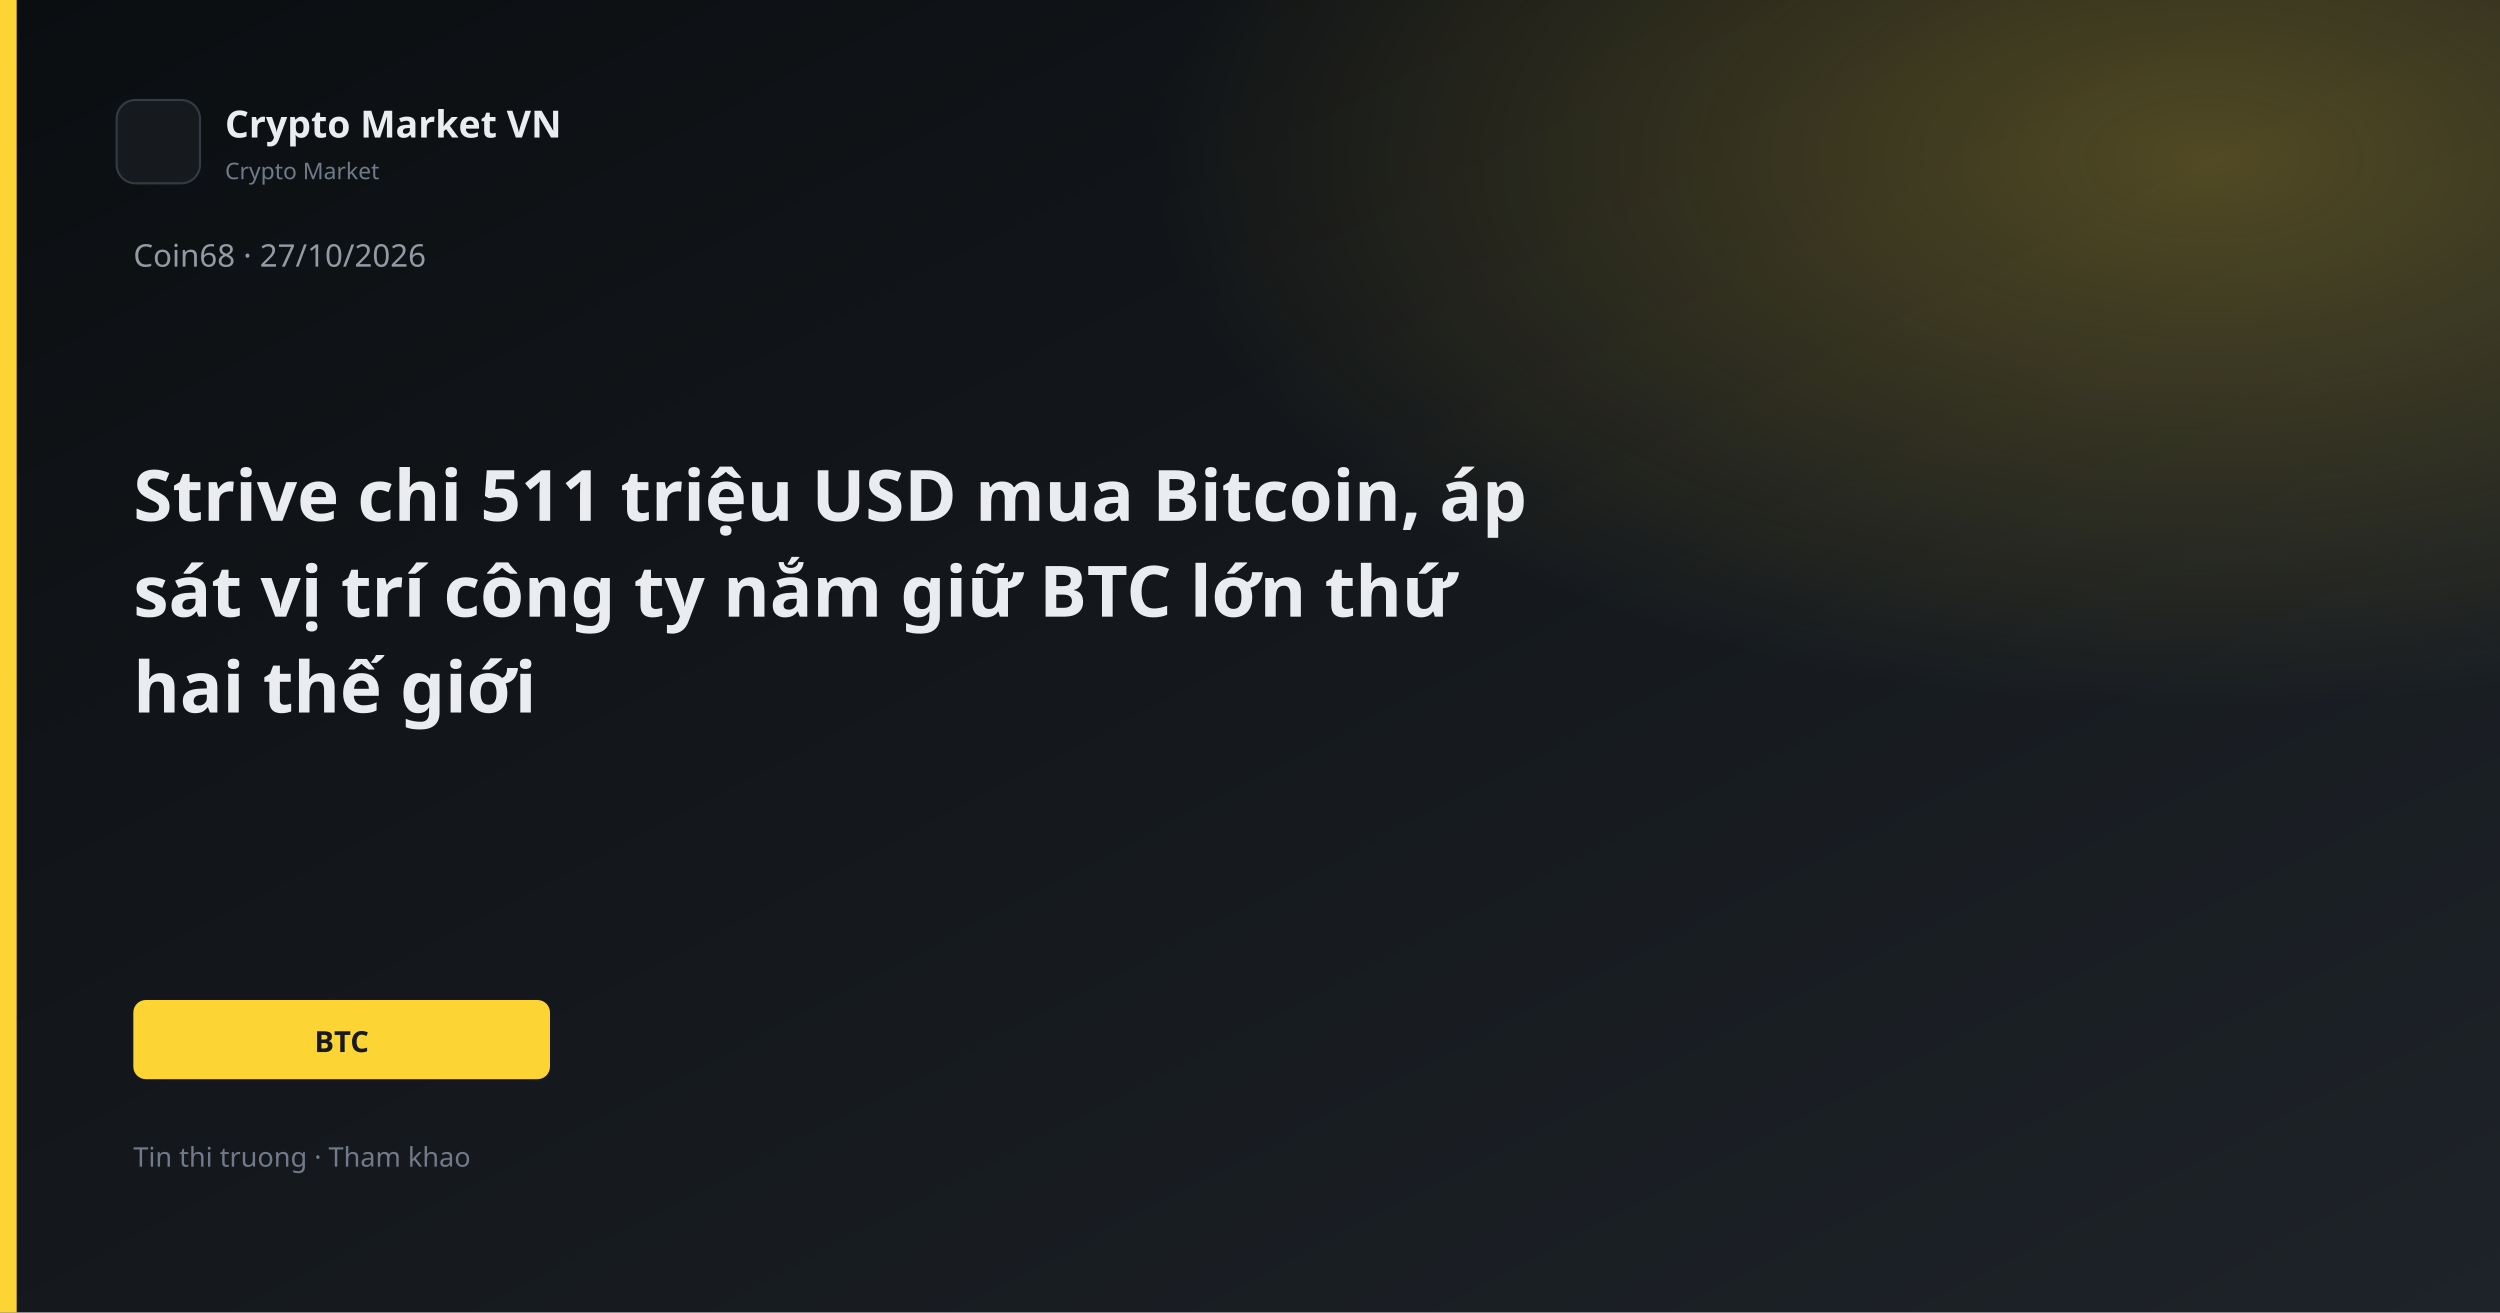
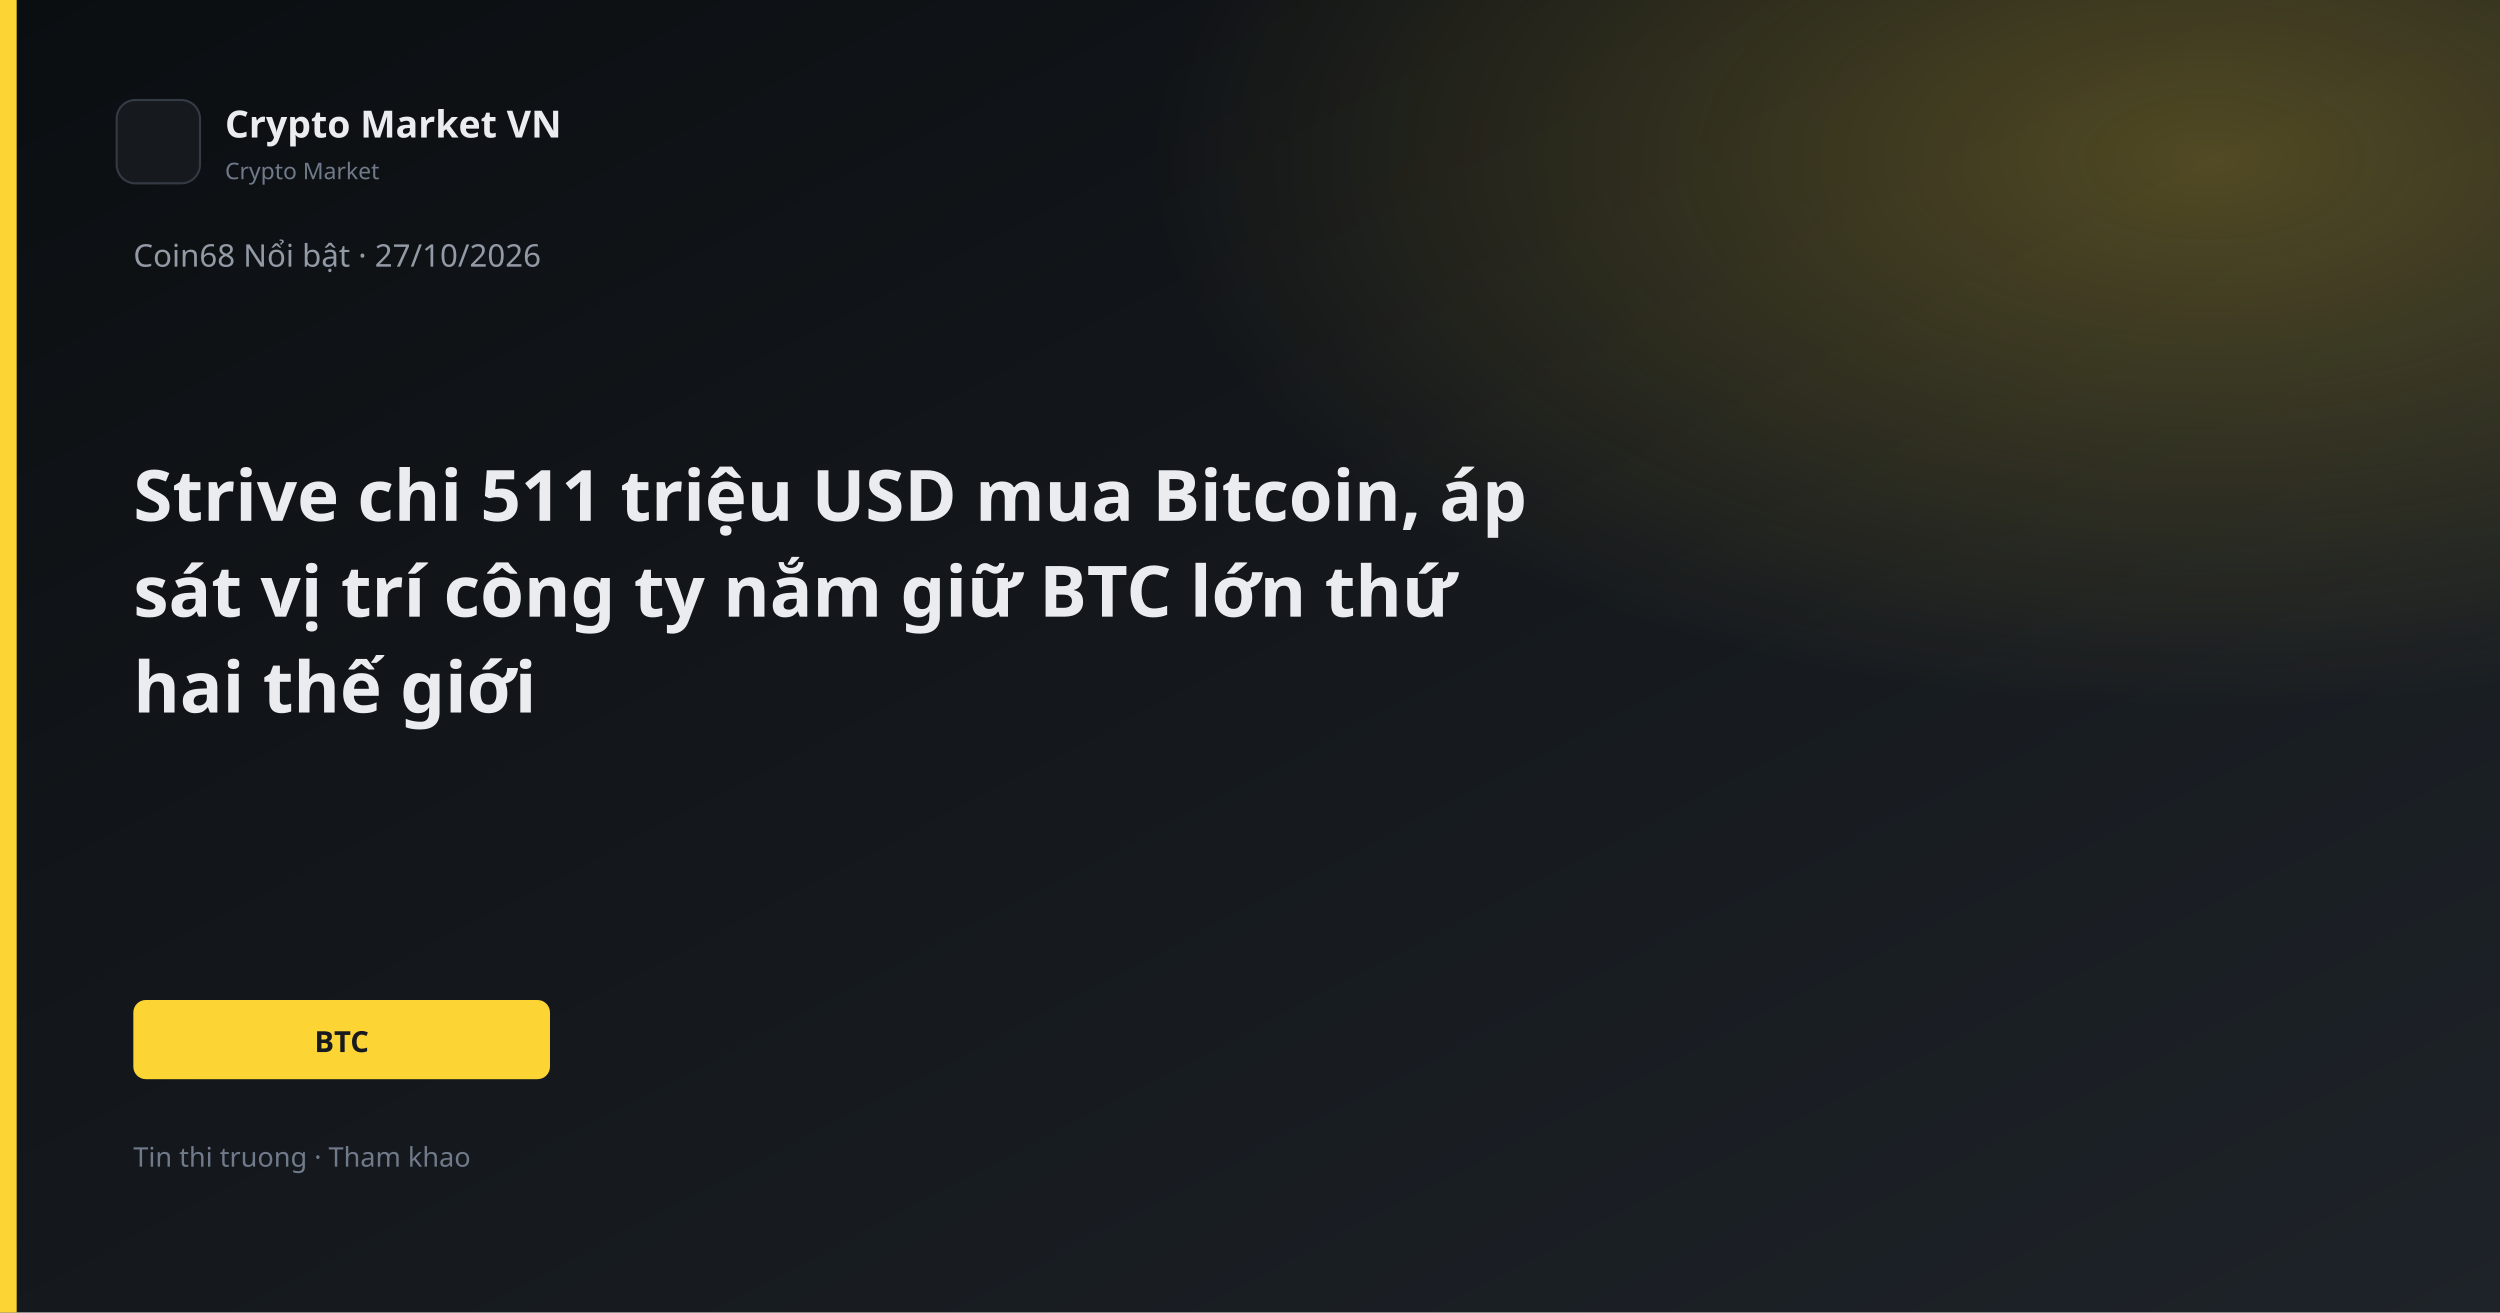
<svg xmlns="http://www.w3.org/2000/svg" width="1200" height="630" viewBox="0 0 1200 630">
  <defs>
    <linearGradient id="bg" x1="0" y1="0" x2="1" y2="1">
      <stop offset="0%" stop-color="#0B0E11" />
      <stop offset="100%" stop-color="#1E2329" />
    </linearGradient>
    <linearGradient id="gold" x1="0" y1="0" x2="1" y2="1">
      <stop stop-color="#FCD535" />
      <stop offset="1" stop-color="#F0B90B" />
    </linearGradient>
    <radialGradient id="glow" cx="88%" cy="12%" r="42%">
      <stop offset="0%" stop-color="#FCD535" stop-opacity="0.26" />
      <stop offset="100%" stop-color="#FCD535" stop-opacity="0" />
    </radialGradient>
  </defs>
  <rect width="1200" height="630" fill="url(#bg)" />
  <rect width="1200" height="630" fill="url(#glow)" />
  <rect x="0" y="0" width="8" height="630" fill="#FCD535" />
  <rect x="56" y="48" width="40" height="40" rx="9" fill="#161A1F" stroke="#343B44" />
  <text x="108" y="66" fill="#EAECEF" font-family="Segoe UI, system-ui, sans-serif" font-size="18" font-weight="600">Crypto Market VN</text>
  <text x="108" y="86" fill="#707A8A" font-family="Segoe UI, system-ui, sans-serif" font-size="11">Crypto Market</text>
-   <text x="64" y="128" fill="#929AA5" font-family="Segoe UI, system-ui, sans-serif" font-size="15">Coin68 · 27/10/2026</text>
+   <text x="64" y="128" fill="#929AA5" font-family="Segoe UI, system-ui, sans-serif" font-size="15">Coin68 Nổi bật · 27/10/2026</text>
  <text x="64" y="250" fill="#EAECEF" font-family="Segoe UI, system-ui, sans-serif" font-size="34" font-weight="700">Strive chi 511 triệu USD mua Bitcoin, áp</text>
  <text x="64" y="296" fill="#EAECEF" font-family="Segoe UI, system-ui, sans-serif" font-size="34" font-weight="700">sát vị trí công ty nắm giữ BTC lớn thứ</text>
  <text x="64" y="342" fill="#EAECEF" font-family="Segoe UI, system-ui, sans-serif" font-size="34" font-weight="700">hai thế giới</text>
  <rect x="64" y="480" width="200" height="38" rx="6" fill="#FCD535" />
  <text x="164" y="505" text-anchor="middle" fill="#181A20" font-family="Segoe UI, system-ui, sans-serif" font-size="14" font-weight="700">BTC</text>
  <text x="64" y="560" fill="#707A8A" font-family="Segoe UI, system-ui, sans-serif" font-size="13">Tin thi truong · Tham khao</text>
</svg>
